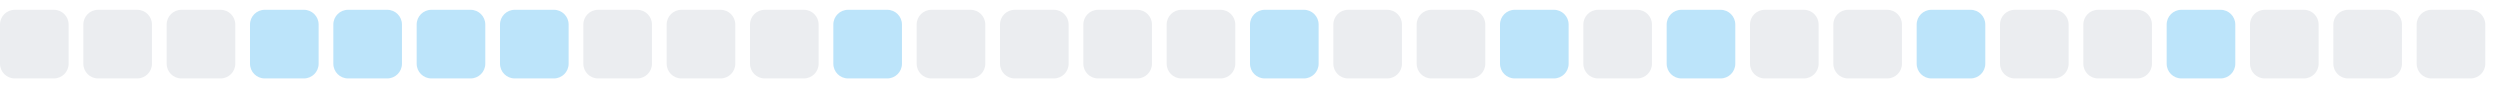
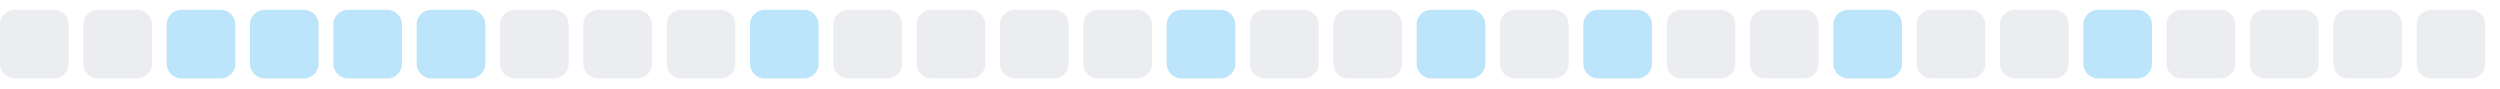
<svg xmlns="http://www.w3.org/2000/svg" width="255" height="9">
  <style>
        .level0 { fill: #ebedf0; }
        .level1 { fill: #bce4fa; }
        .level2 { fill: #75c7f7; }
        .level3 { fill: #30a9f2; }
        .level4 { fill: #008ee6; }
        @media (prefers-color-scheme: dark) {
          .level0 { fill: #161b22; }
          .level1 { fill: #0b3b5c; }
          .level2 { fill: #0a6299; }
          .level3 { fill: #008ee6; }
          .level4 { fill: #5bc4ff; }
        }
      </style>
  <rect x="0.0" y="1" width="7" height="7" rx="1.5" ry="1.5" class="level0" />
  <rect x="8.5" y="1" width="7" height="7" rx="1.5" ry="1.5" class="level0" />
-   <rect x="17.0" y="1" width="7" height="7" rx="1.5" ry="1.5" class="level0" />
+   <rect x="17.0" y="1" width="7" height="7" rx="1.5" ry="1.5" class="level1" />
  <rect x="25.5" y="1" width="7" height="7" rx="1.5" ry="1.5" class="level1" />
  <rect x="34.0" y="1" width="7" height="7" rx="1.5" ry="1.5" class="level1" />
  <rect x="42.5" y="1" width="7" height="7" rx="1.5" ry="1.5" class="level1" />
-   <rect x="51.0" y="1" width="7" height="7" rx="1.5" ry="1.5" class="level1" />
+   <rect x="51.0" y="1" width="7" height="7" rx="1.5" ry="1.5" class="level0" />
  <rect x="59.5" y="1" width="7" height="7" rx="1.5" ry="1.5" class="level0" />
  <rect x="68.0" y="1" width="7" height="7" rx="1.5" ry="1.5" class="level0" />
-   <rect x="76.5" y="1" width="7" height="7" rx="1.5" ry="1.5" class="level0" />
-   <rect x="85.0" y="1" width="7" height="7" rx="1.5" ry="1.5" class="level1" />
+   <rect x="76.5" y="1" width="7" height="7" rx="1.5" ry="1.5" class="level1" />
+   <rect x="85.0" y="1" width="7" height="7" rx="1.5" ry="1.5" class="level0" />
  <rect x="93.5" y="1" width="7" height="7" rx="1.5" ry="1.5" class="level0" />
  <rect x="102.0" y="1" width="7" height="7" rx="1.5" ry="1.5" class="level0" />
  <rect x="110.5" y="1" width="7" height="7" rx="1.5" ry="1.5" class="level0" />
-   <rect x="119.0" y="1" width="7" height="7" rx="1.5" ry="1.5" class="level0" />
-   <rect x="127.5" y="1" width="7" height="7" rx="1.5" ry="1.5" class="level1" />
+   <rect x="119.0" y="1" width="7" height="7" rx="1.5" ry="1.5" class="level1" />
+   <rect x="127.5" y="1" width="7" height="7" rx="1.5" ry="1.5" class="level0" />
  <rect x="136.0" y="1" width="7" height="7" rx="1.5" ry="1.5" class="level0" />
-   <rect x="144.5" y="1" width="7" height="7" rx="1.5" ry="1.5" class="level0" />
-   <rect x="153.0" y="1" width="7" height="7" rx="1.5" ry="1.5" class="level1" />
-   <rect x="161.5" y="1" width="7" height="7" rx="1.5" ry="1.5" class="level0" />
-   <rect x="170.0" y="1" width="7" height="7" rx="1.5" ry="1.5" class="level1" />
+   <rect x="144.5" y="1" width="7" height="7" rx="1.5" ry="1.5" class="level1" />
+   <rect x="153.0" y="1" width="7" height="7" rx="1.5" ry="1.5" class="level0" />
+   <rect x="161.5" y="1" width="7" height="7" rx="1.5" ry="1.5" class="level1" />
+   <rect x="170.0" y="1" width="7" height="7" rx="1.5" ry="1.5" class="level0" />
  <rect x="178.5" y="1" width="7" height="7" rx="1.5" ry="1.5" class="level0" />
-   <rect x="187.0" y="1" width="7" height="7" rx="1.5" ry="1.5" class="level0" />
-   <rect x="195.5" y="1" width="7" height="7" rx="1.5" ry="1.5" class="level1" />
+   <rect x="187.0" y="1" width="7" height="7" rx="1.5" ry="1.5" class="level1" />
+   <rect x="195.5" y="1" width="7" height="7" rx="1.5" ry="1.5" class="level0" />
  <rect x="204.0" y="1" width="7" height="7" rx="1.5" ry="1.5" class="level0" />
-   <rect x="212.5" y="1" width="7" height="7" rx="1.5" ry="1.5" class="level0" />
-   <rect x="221.0" y="1" width="7" height="7" rx="1.5" ry="1.5" class="level1" />
+   <rect x="212.5" y="1" width="7" height="7" rx="1.5" ry="1.5" class="level1" />
+   <rect x="221.0" y="1" width="7" height="7" rx="1.5" ry="1.5" class="level0" />
  <rect x="229.5" y="1" width="7" height="7" rx="1.5" ry="1.5" class="level0" />
  <rect x="238.0" y="1" width="7" height="7" rx="1.5" ry="1.5" class="level0" />
  <rect x="246.5" y="1" width="7" height="7" rx="1.5" ry="1.5" class="level0" />
</svg>
